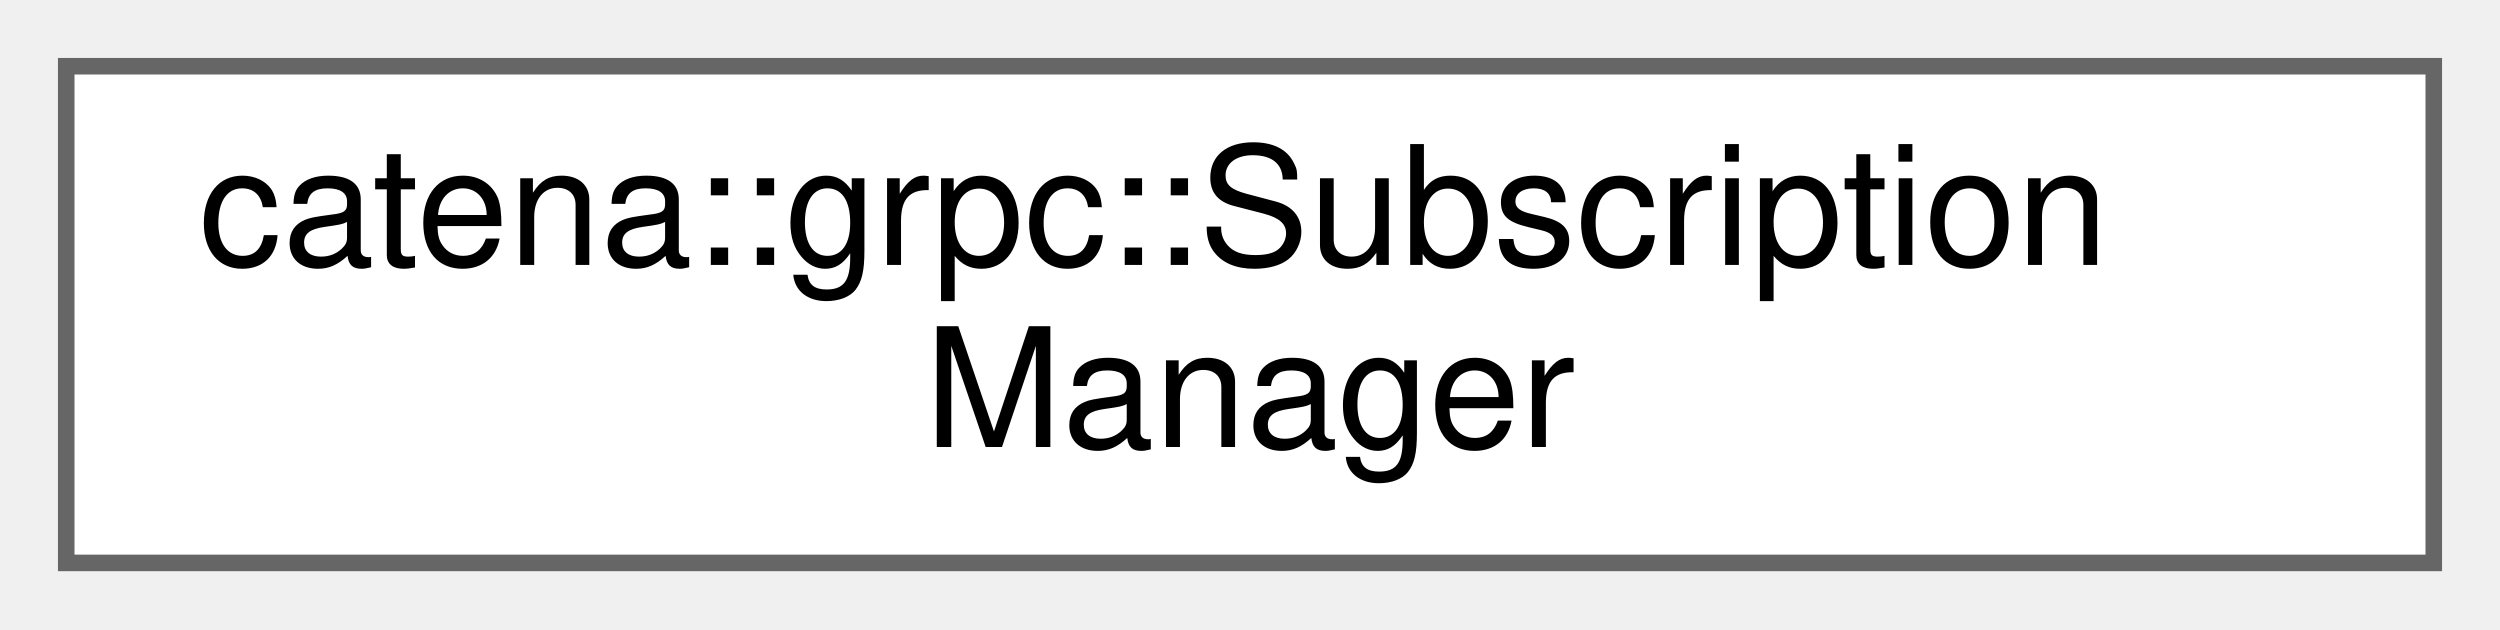
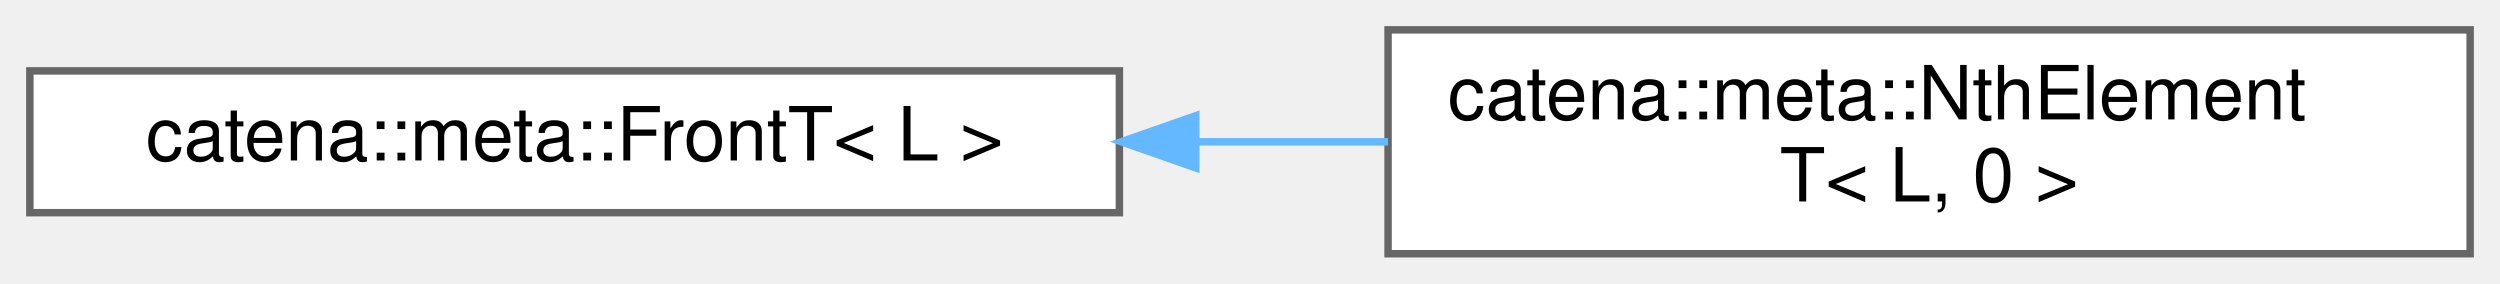
- <svg xmlns="http://www.w3.org/2000/svg" xmlns:xlink="http://www.w3.org/1999/xlink" width="151pt" height="38pt" viewBox="0.00 0.00 151.00 38.00">
+ <svg xmlns="http://www.w3.org/2000/svg" xmlns:xlink="http://www.w3.org/1999/xlink" width="335pt" height="38pt" viewBox="0.00 0.00 335.00 38.00">
  <g id="graph0" class="graph" transform="scale(1 1) rotate(0) translate(4 34)">
    <g id="Node000000" class="node">
      <g id="a_Node000000">
-         <a xlink:href="classcatena_1_1grpc_1_1SubscriptionManager.html" target="_top" xlink:title="Class for managing parameter subscriptions in gRPC connections.">
-           <polygon fill="white" stroke="#666666" points="143,-30 0,-30 0,0 143,0 143,-30" />
-           <text text-anchor="start" x="8" y="-18" font-family="Helvetica,sans-Serif" font-size="10.00">catena::grpc::Subscription</text>
-           <text text-anchor="middle" x="71.5" y="-7" font-family="Helvetica,sans-Serif" font-size="10.00">Manager</text>
+         <a xlink:href="classcatena_1_1meta_1_1FrontT.html" target="_top" xlink:title="Get the type at the front of a type list, forward declaration.">
+           <polygon fill="white" stroke="#666666" points="146,-24.5 0,-24.5 0,-5.5 146,-5.5 146,-24.5" />
+           <text text-anchor="middle" x="73" y="-12.5" font-family="Helvetica,sans-Serif" font-size="10.00">catena::meta::FrontT&lt; L &gt;</text>
+         </a>
+       </g>
+     </g>
+     <g id="Node000001" class="node">
+       <g id="a_Node000001">
+         <a xlink:href="classcatena_1_1meta_1_1NthElementT_3_01L_00_010_01_4.html" target="_top" xlink:title="get the 0th type in a type list, terminates recursion">
+           <polygon fill="white" stroke="#666666" points="327,-30 182,-30 182,0 327,0 327,-30" />
+           <text text-anchor="start" x="190" y="-18" font-family="Helvetica,sans-Serif" font-size="10.00">catena::meta::NthElement</text>
+           <text text-anchor="middle" x="254.5" y="-7" font-family="Helvetica,sans-Serif" font-size="10.00">T&lt; L, 0 &gt;</text>
+         </a>
+       </g>
+     </g>
+     <g id="edge10_Node000000_Node000001" class="edge">
+       <g id="a_edge10_Node000000_Node000001">
+         <a xlink:title=" ">
+           <path fill="none" stroke="#63b8ff" d="M156.26,-15C164.85,-15 173.54,-15 182,-15" />
+           <polygon fill="#63b8ff" stroke="#63b8ff" points="156.23,-11.5 146.23,-15 156.23,-18.5 156.23,-11.5" />
        </a>
      </g>
    </g>
  </g>
</svg>
